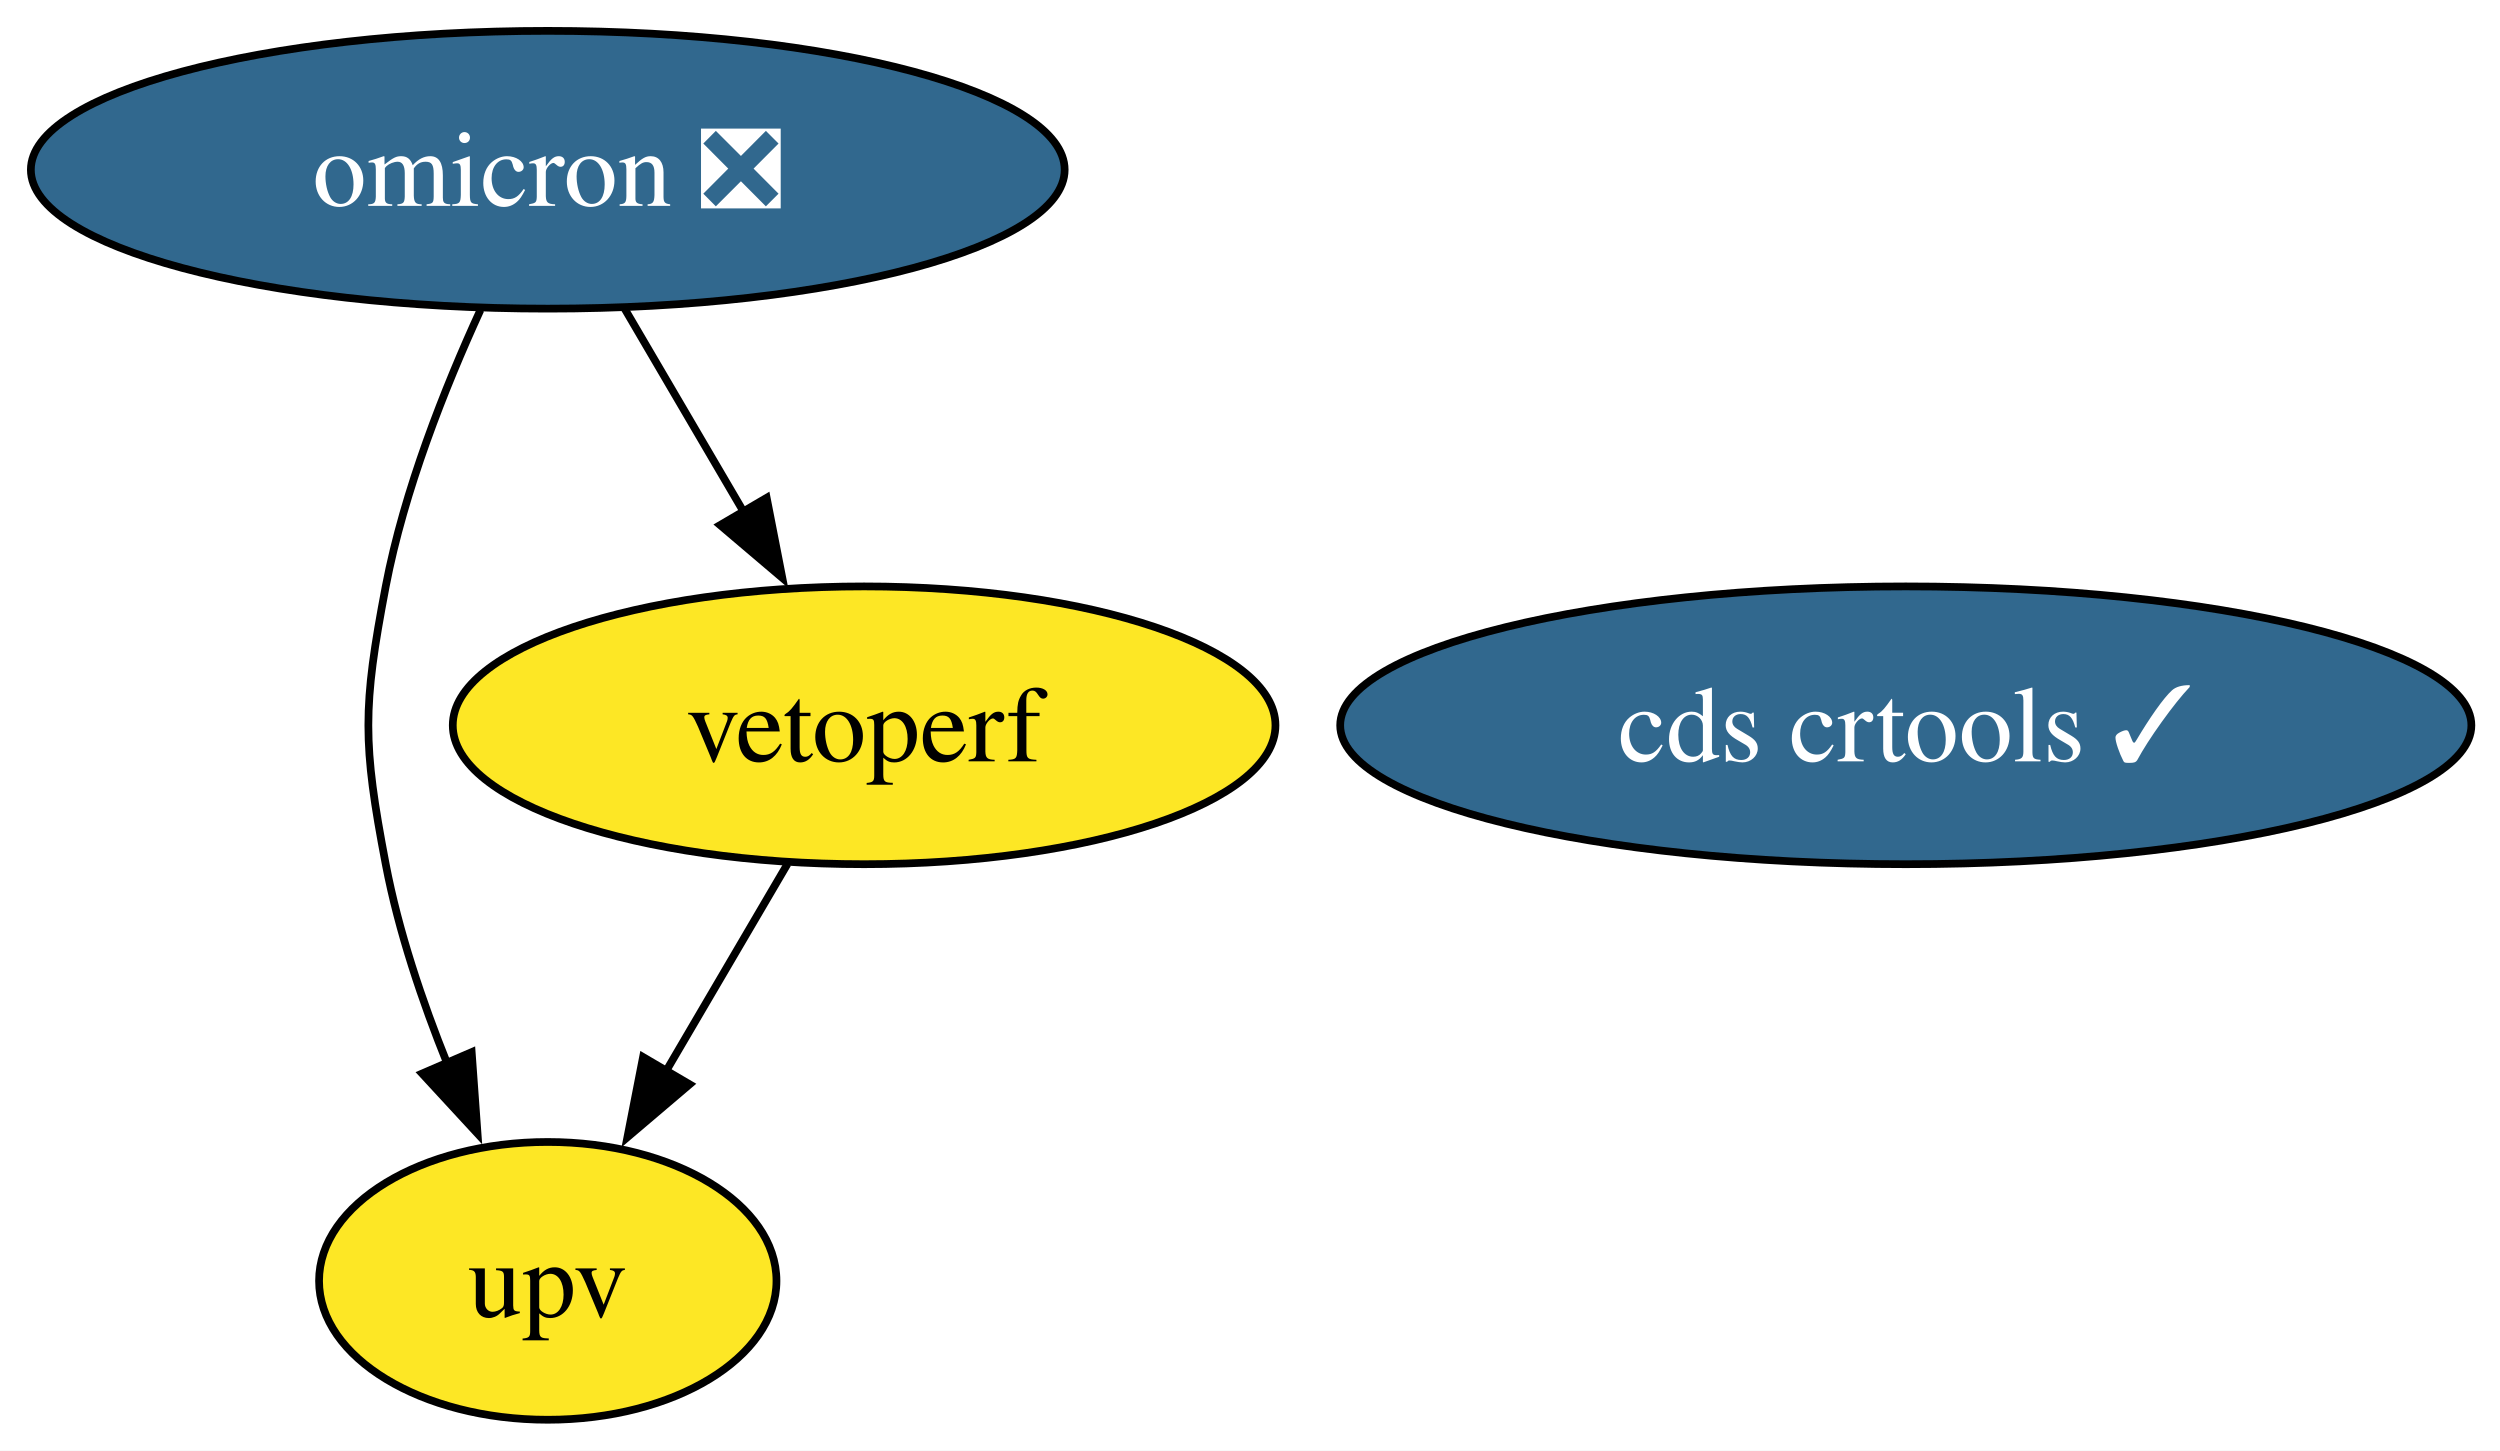
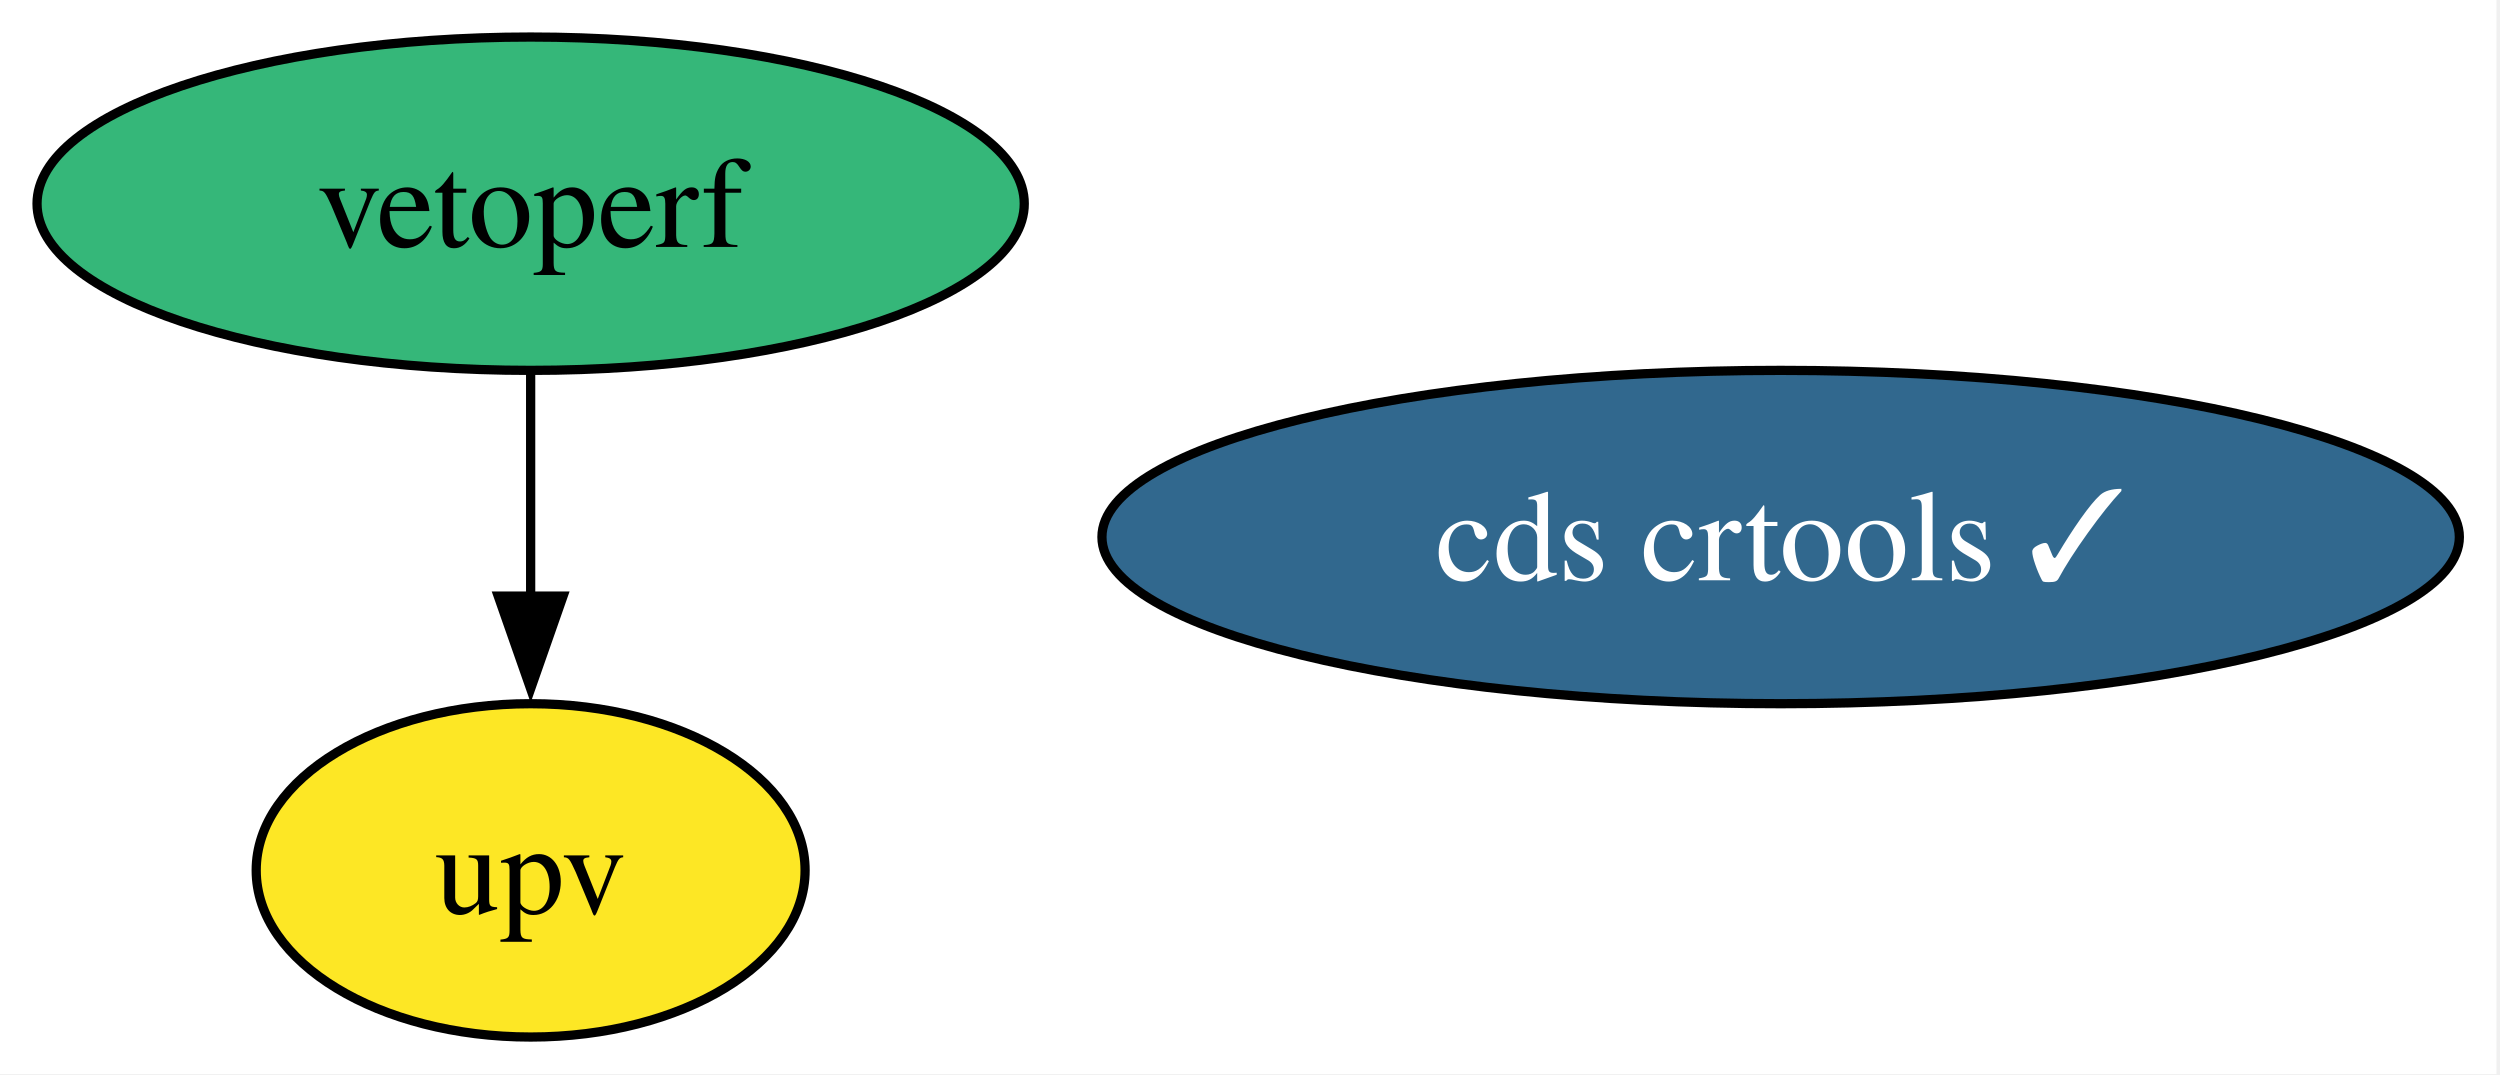
- <svg xmlns="http://www.w3.org/2000/svg" xmlns:xlink="http://www.w3.org/1999/xlink" width="324pt" height="188pt" viewBox="0.00 0.00 324.00 188.00">
-   <g id="graph0" class="graph" transform="scale(1 1) rotate(0) translate(4 184)">
-     <polygon fill="white" stroke="none" points="-4,4 -4,-184 320.3,-184 320.3,4 -4,4" />
+ <svg xmlns="http://www.w3.org/2000/svg" xmlns:xlink="http://www.w3.org/1999/xlink" width="270pt" height="116pt" viewBox="0.00 0.00 270.00 116.00">
+   <g id="graph0" class="graph" transform="scale(1 1) rotate(0) translate(4 112)">
+     <polygon fill="white" stroke="none" points="-4,4 -4,-112 265.62,-112 265.62,4 -4,4" />
    <g id="node1" class="node">
      <g id="a_node1">
        <a xlink:href="https://github.com/conda-forge/cds-crtools-feedstock/pull/104" xlink:title="cds crtools ✓">
-           <ellipse fill="#31688e" stroke="black" cx="242.99" cy="-90" rx="73.3" ry="18" />
-           <text xml:space="preserve" text-anchor="middle" x="242.99" y="-85.33" font-family="Times,serif" font-size="14.00" fill="white">cds crtools ✓</text>
+           <ellipse fill="#31688e" stroke="black" cx="188.31" cy="-54" rx="73.3" ry="18" />
+           <text xml:space="preserve" text-anchor="middle" x="188.31" y="-49.33" font-family="Times,serif" font-size="14.00" fill="white">cds crtools ✓</text>
        </a>
      </g>
    </g>
    <g id="node2" class="node">
      <g id="a_node2">
-         <a xlink:href="https://github.com/conda-forge/omicron-feedstock/pull/54" xlink:title="omicron ❎">
-           <ellipse fill="#31688e" stroke="black" cx="66.99" cy="-162" rx="66.99" ry="18" />
-           <text xml:space="preserve" text-anchor="middle" x="66.99" y="-157.32" font-family="Times,serif" font-size="14.00" fill="white">omicron ❎</text>
+         <a xlink:href="https://github.com/conda-forge/upv-feedstock" xlink:title="upv">
+           <ellipse fill="#fde725" stroke="black" cx="53.31" cy="-18" rx="29.64" ry="18" />
+           <text xml:space="preserve" text-anchor="middle" x="53.31" y="-13.32" font-family="Times,serif" font-size="14.00">upv</text>
        </a>
      </g>
    </g>
    <g id="node3" class="node">
      <g id="a_node3">
-         <a xlink:href="https://github.com/conda-forge/upv-feedstock" xlink:title="upv">
-           <ellipse fill="#fde725" stroke="black" cx="66.99" cy="-18" rx="29.64" ry="18" />
-           <text xml:space="preserve" text-anchor="middle" x="66.99" y="-13.32" font-family="Times,serif" font-size="14.00">upv</text>
+         <a xlink:href="https://github.com/conda-forge/vetoperf-feedstock" xlink:title="vetoperf">
+           <ellipse fill="#35b779" stroke="black" cx="53.31" cy="-90" rx="53.31" ry="18" />
+           <text xml:space="preserve" text-anchor="middle" x="53.31" y="-85.33" font-family="Times,serif" font-size="14.00">vetoperf</text>
        </a>
      </g>
    </g>
    <g id="edge1" class="edge">
-       <path fill="none" stroke="black" d="M58.27,-143.83C53.62,-133.69 48.37,-120.44 45.99,-108 42.99,-92.28 42.99,-87.72 45.99,-72 47.65,-63.31 50.71,-54.23 53.99,-46.09" />
-       <polygon fill="black" stroke="black" points="57.13,-47.65 57.89,-37.08 50.7,-44.87 57.13,-47.65" />
-     </g>
-     <g id="node4" class="node">
-       <g id="a_node4">
-         <a xlink:href="https://github.com/conda-forge/vetoperf-feedstock" xlink:title="vetoperf">
-           <ellipse fill="#fde725" stroke="black" cx="107.99" cy="-90" rx="53.31" ry="18" />
-           <text xml:space="preserve" text-anchor="middle" x="107.99" y="-85.33" font-family="Times,serif" font-size="14.00">vetoperf</text>
-         </a>
-       </g>
-     </g>
-     <g id="edge2" class="edge">
-       <path fill="none" stroke="black" d="M76.92,-144.05C81.55,-136.14 87.18,-126.54 92.36,-117.69" />
-       <polygon fill="black" stroke="black" points="95.36,-119.49 97.39,-109.1 89.32,-115.95 95.36,-119.49" />
-     </g>
-     <g id="edge3" class="edge">
-       <path fill="none" stroke="black" d="M98.07,-72.05C93.31,-63.94 87.52,-54.04 82.22,-45.01" />
-       <polygon fill="black" stroke="black" points="85.38,-43.47 77.31,-36.61 79.34,-47.01 85.38,-43.47" />
+       <path fill="none" stroke="black" d="M53.31,-71.7C53.31,-64.41 53.31,-55.73 53.31,-47.54" />
+       <polygon fill="black" stroke="black" points="56.81,-47.62 53.31,-37.62 49.81,-47.62 56.81,-47.62" />
    </g>
  </g>
</svg>
